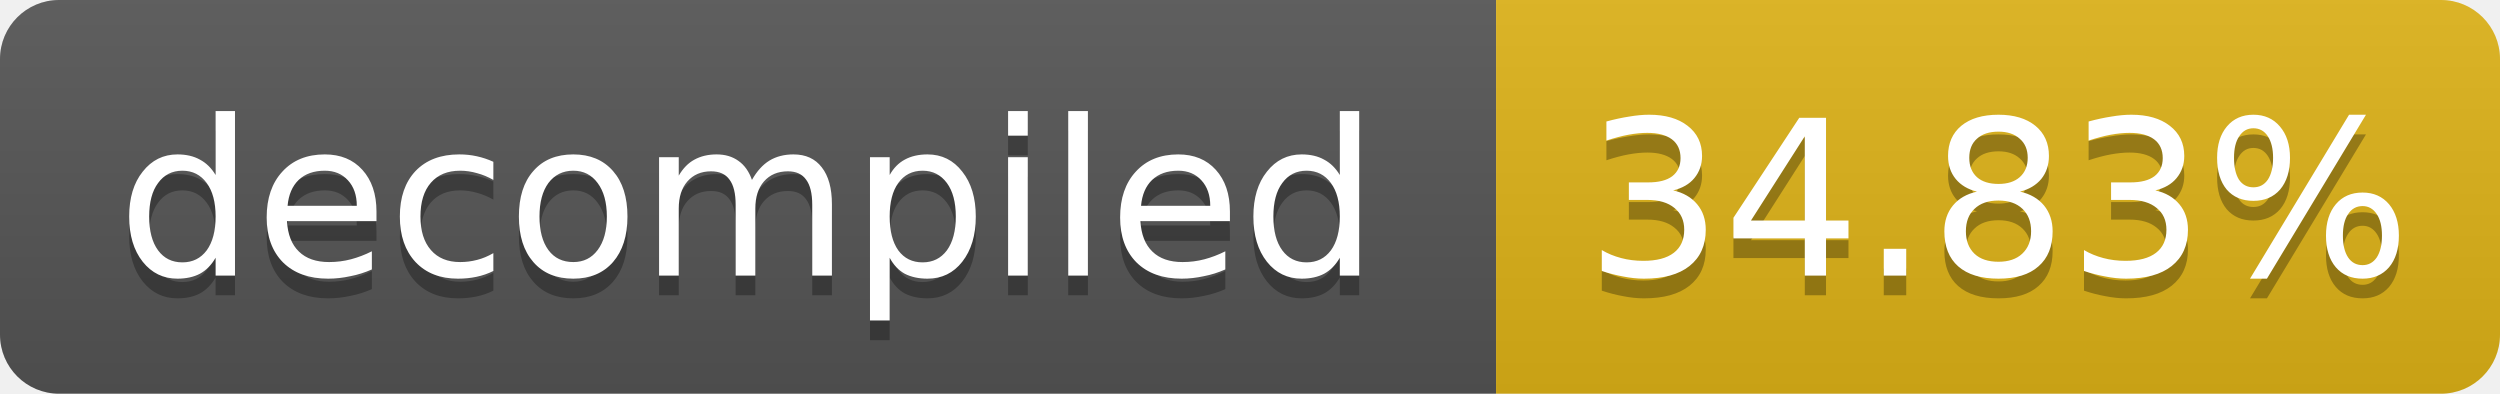
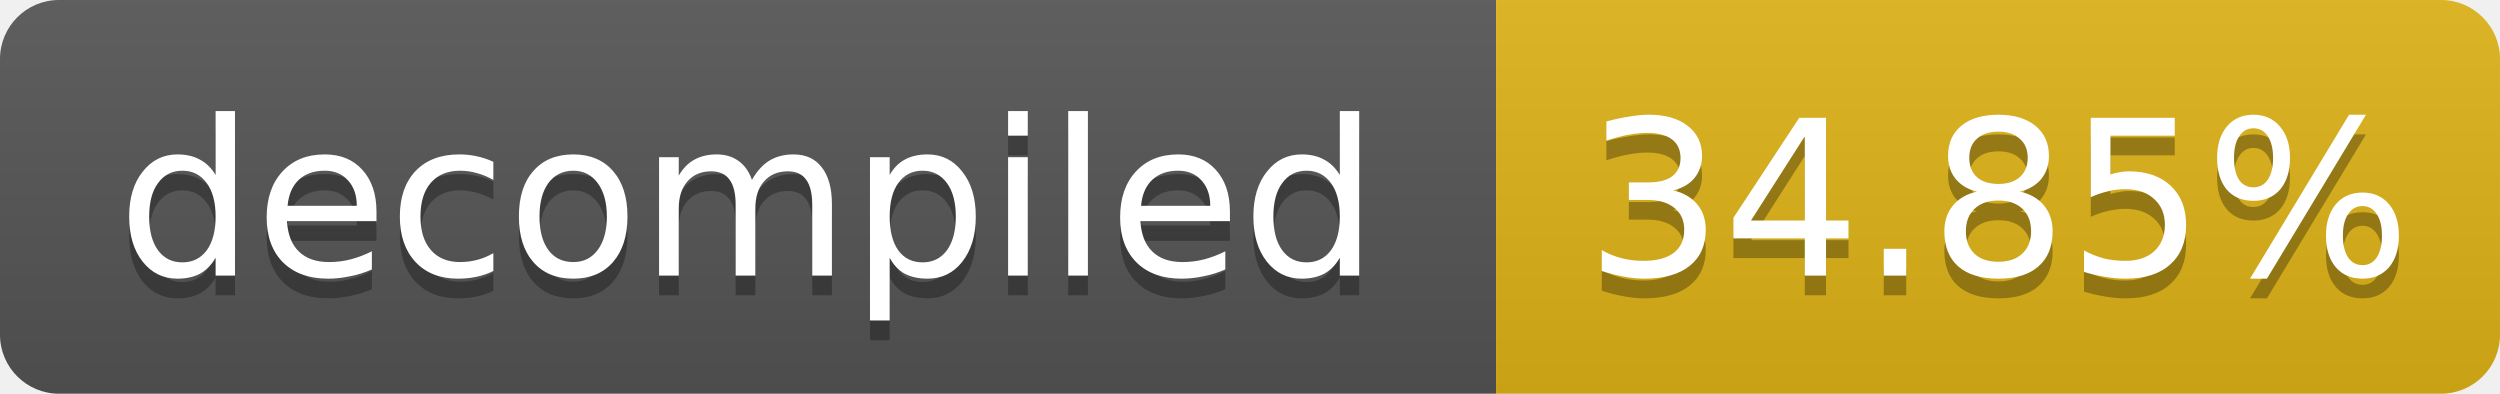
- <svg xmlns="http://www.w3.org/2000/svg" width="127" height="20" role="img" aria-label="decompiled: 34.83%">
+ <svg xmlns="http://www.w3.org/2000/svg" width="127" height="20" role="img" aria-label="decompiled: 34.85%">
  <linearGradient id="s" x2="0" y2="100%">
    <stop offset="0" stop-color="#bbb" stop-opacity=".1" />
    <stop offset="1" stop-opacity=".1" />
  </linearGradient>
  <clipPath id="r">
    <rect width="127" height="20" rx="3" fill="#fff" />
  </clipPath>
  <g clip-path="url(#r)">
    <rect width="76" height="20" fill="#555" />
    <rect x="76" width="51" height="20" fill="#dfb317" />
    <rect width="127" height="20" fill="url(#s)" />
  </g>
  <g fill="#fff" text-anchor="middle" font-family="Verdana,Geneva,DejaVu Sans,sans-serif" font-size="11">
    <text x="38.0" y="15" fill="#010101" fill-opacity=".3">decompiled</text>
    <text x="38.0" y="14">decompiled</text>
-     <text x="101.5" y="15" fill="#010101" fill-opacity=".3">34.83%</text>
-     <text x="101.5" y="14">34.83%</text>
+     <text x="101.5" y="15" fill="#010101" fill-opacity=".3">34.85%</text>
+     <text x="101.5" y="14">34.85%</text>
  </g>
</svg>
